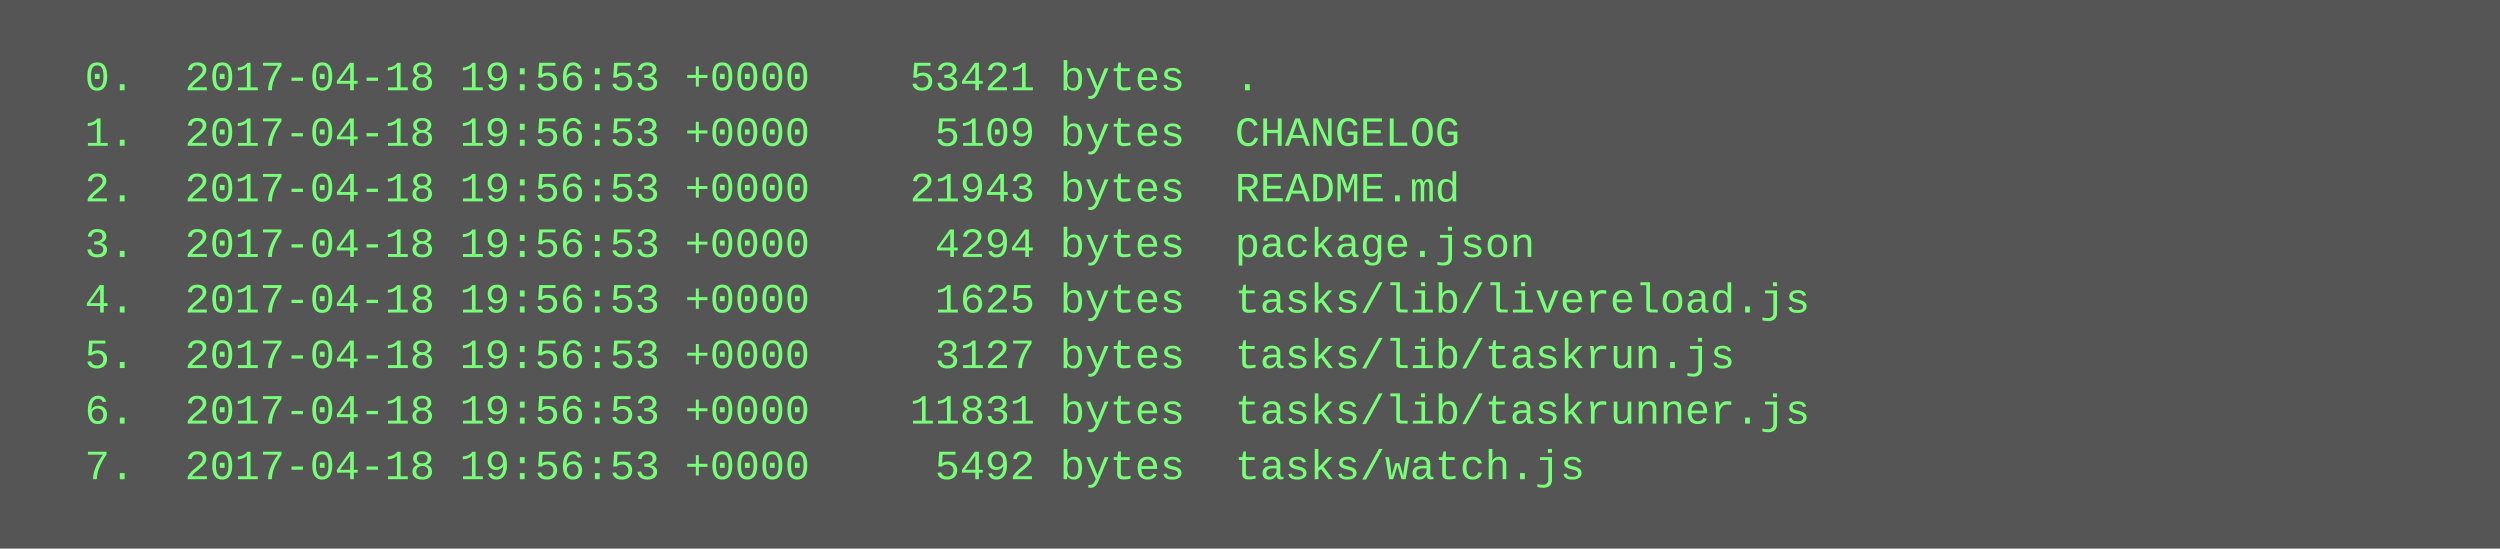
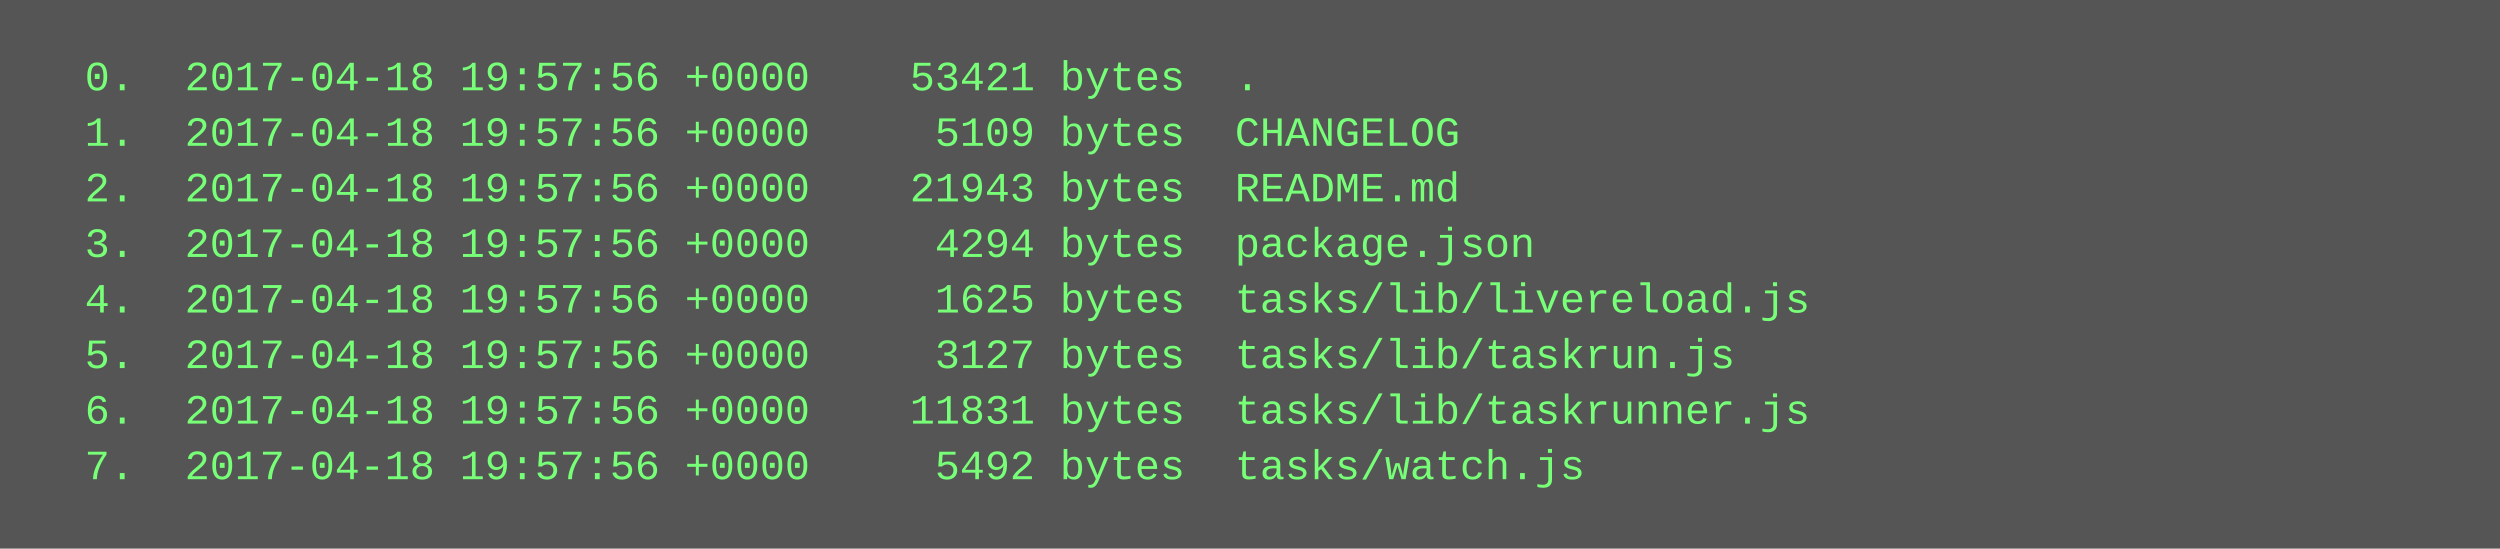
<svg xmlns="http://www.w3.org/2000/svg" height="158" width="720">
  <rect height="158" fill="#555" width="720" />
  <text fill="#7f7" font-family="Courier New" font-size="12" xml:space="preserve">
-     <tspan x="10" y="26">  0.  2017-04-18 19:56:53 +0000    53421 bytes  .</tspan>
-     <tspan x="10" y="42">  1.  2017-04-18 19:56:53 +0000     5109 bytes  CHANGELOG</tspan>
-     <tspan x="10" y="58">  2.  2017-04-18 19:56:53 +0000    21943 bytes  README.md</tspan>
-     <tspan x="10" y="74">  3.  2017-04-18 19:56:53 +0000     4294 bytes  package.json</tspan>
-     <tspan x="10" y="90">  4.  2017-04-18 19:56:53 +0000     1625 bytes  tasks/lib/livereload.js</tspan>
-     <tspan x="10" y="106">  5.  2017-04-18 19:56:53 +0000     3127 bytes  tasks/lib/taskrun.js</tspan>
-     <tspan x="10" y="122">  6.  2017-04-18 19:56:53 +0000    11831 bytes  tasks/lib/taskrunner.js</tspan>
-     <tspan x="10" y="138">  7.  2017-04-18 19:56:53 +0000     5492 bytes  tasks/watch.js</tspan>
+     <tspan x="10" y="26">  0.  2017-04-18 19:57:56 +0000    53421 bytes  .</tspan>
+     <tspan x="10" y="42">  1.  2017-04-18 19:57:56 +0000     5109 bytes  CHANGELOG</tspan>
+     <tspan x="10" y="58">  2.  2017-04-18 19:57:56 +0000    21943 bytes  README.md</tspan>
+     <tspan x="10" y="74">  3.  2017-04-18 19:57:56 +0000     4294 bytes  package.json</tspan>
+     <tspan x="10" y="90">  4.  2017-04-18 19:57:56 +0000     1625 bytes  tasks/lib/livereload.js</tspan>
+     <tspan x="10" y="106">  5.  2017-04-18 19:57:56 +0000     3127 bytes  tasks/lib/taskrun.js</tspan>
+     <tspan x="10" y="122">  6.  2017-04-18 19:57:56 +0000    11831 bytes  tasks/lib/taskrunner.js</tspan>
+     <tspan x="10" y="138">  7.  2017-04-18 19:57:56 +0000     5492 bytes  tasks/watch.js</tspan>
  </text>
</svg>
